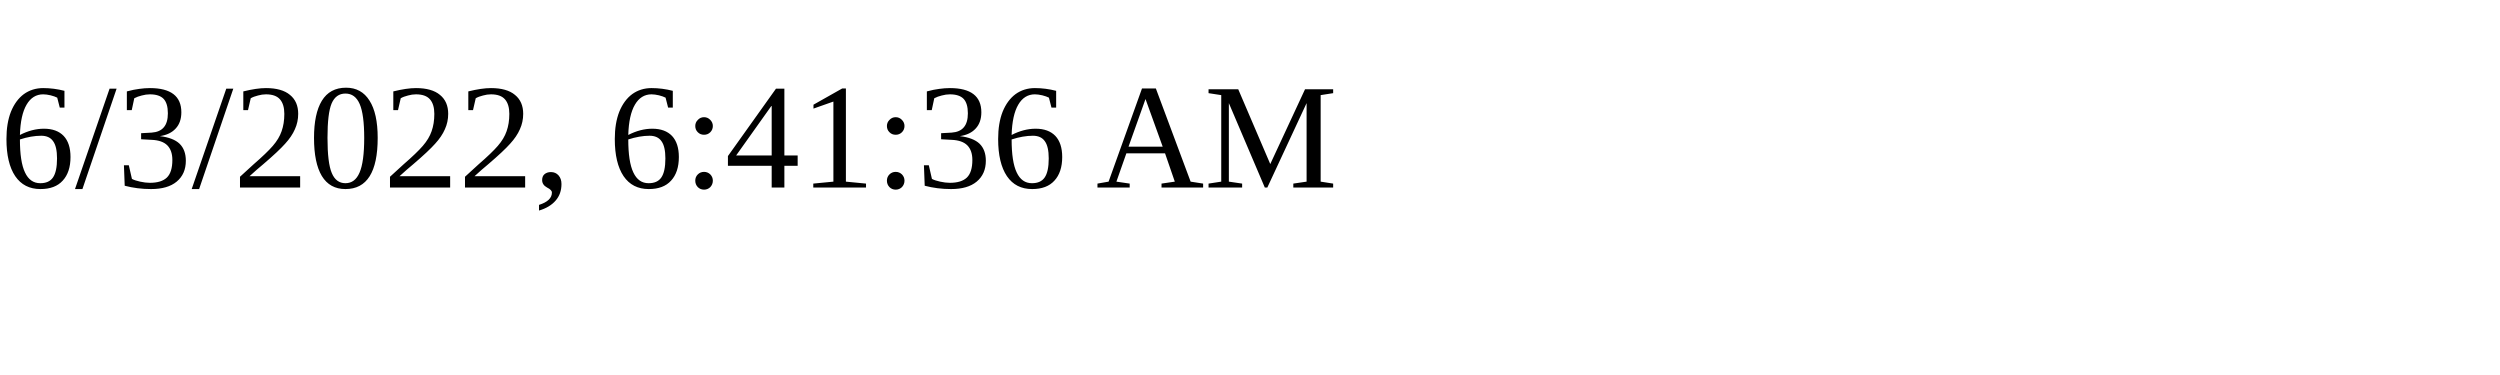
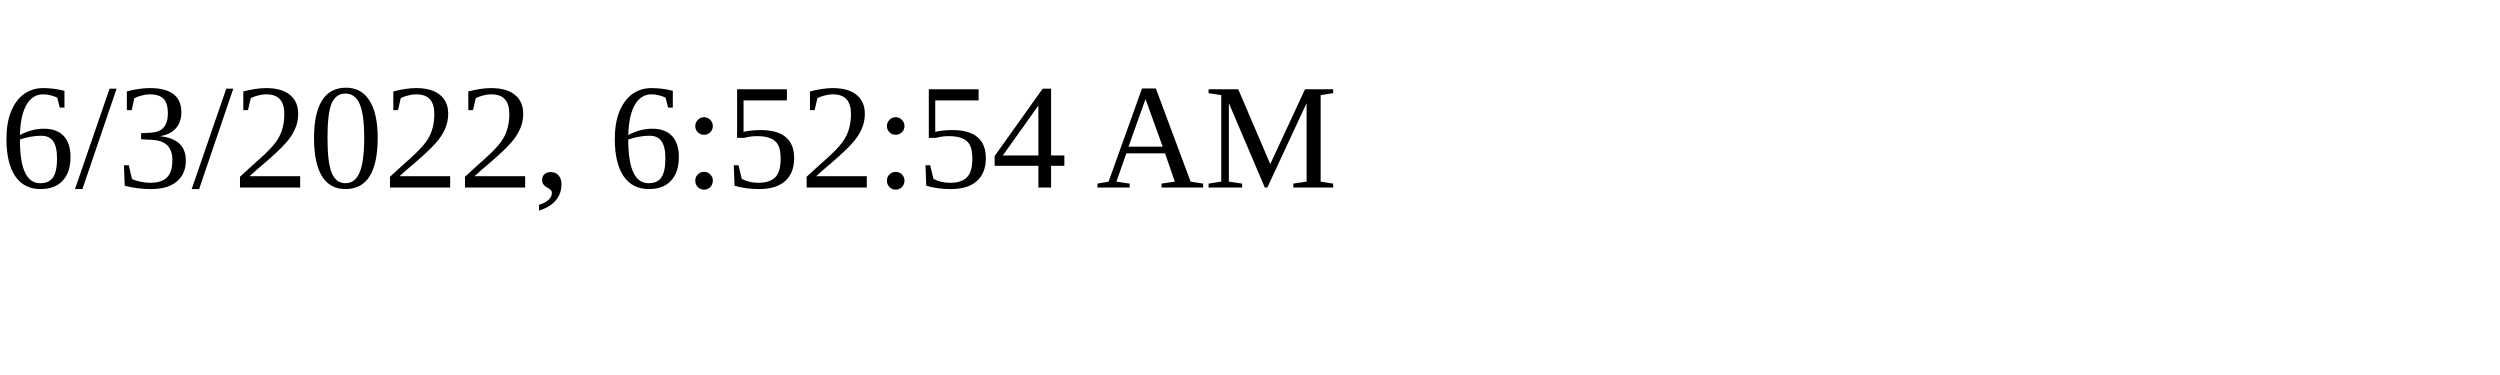
<svg xmlns="http://www.w3.org/2000/svg" height="30" width="200">
-   <text x="0" y="15">6/3/2022, 6:41:36 AM</text>
+   <text x="0" y="15">6/3/2022, 6:52:54 AM</text>
</svg>
